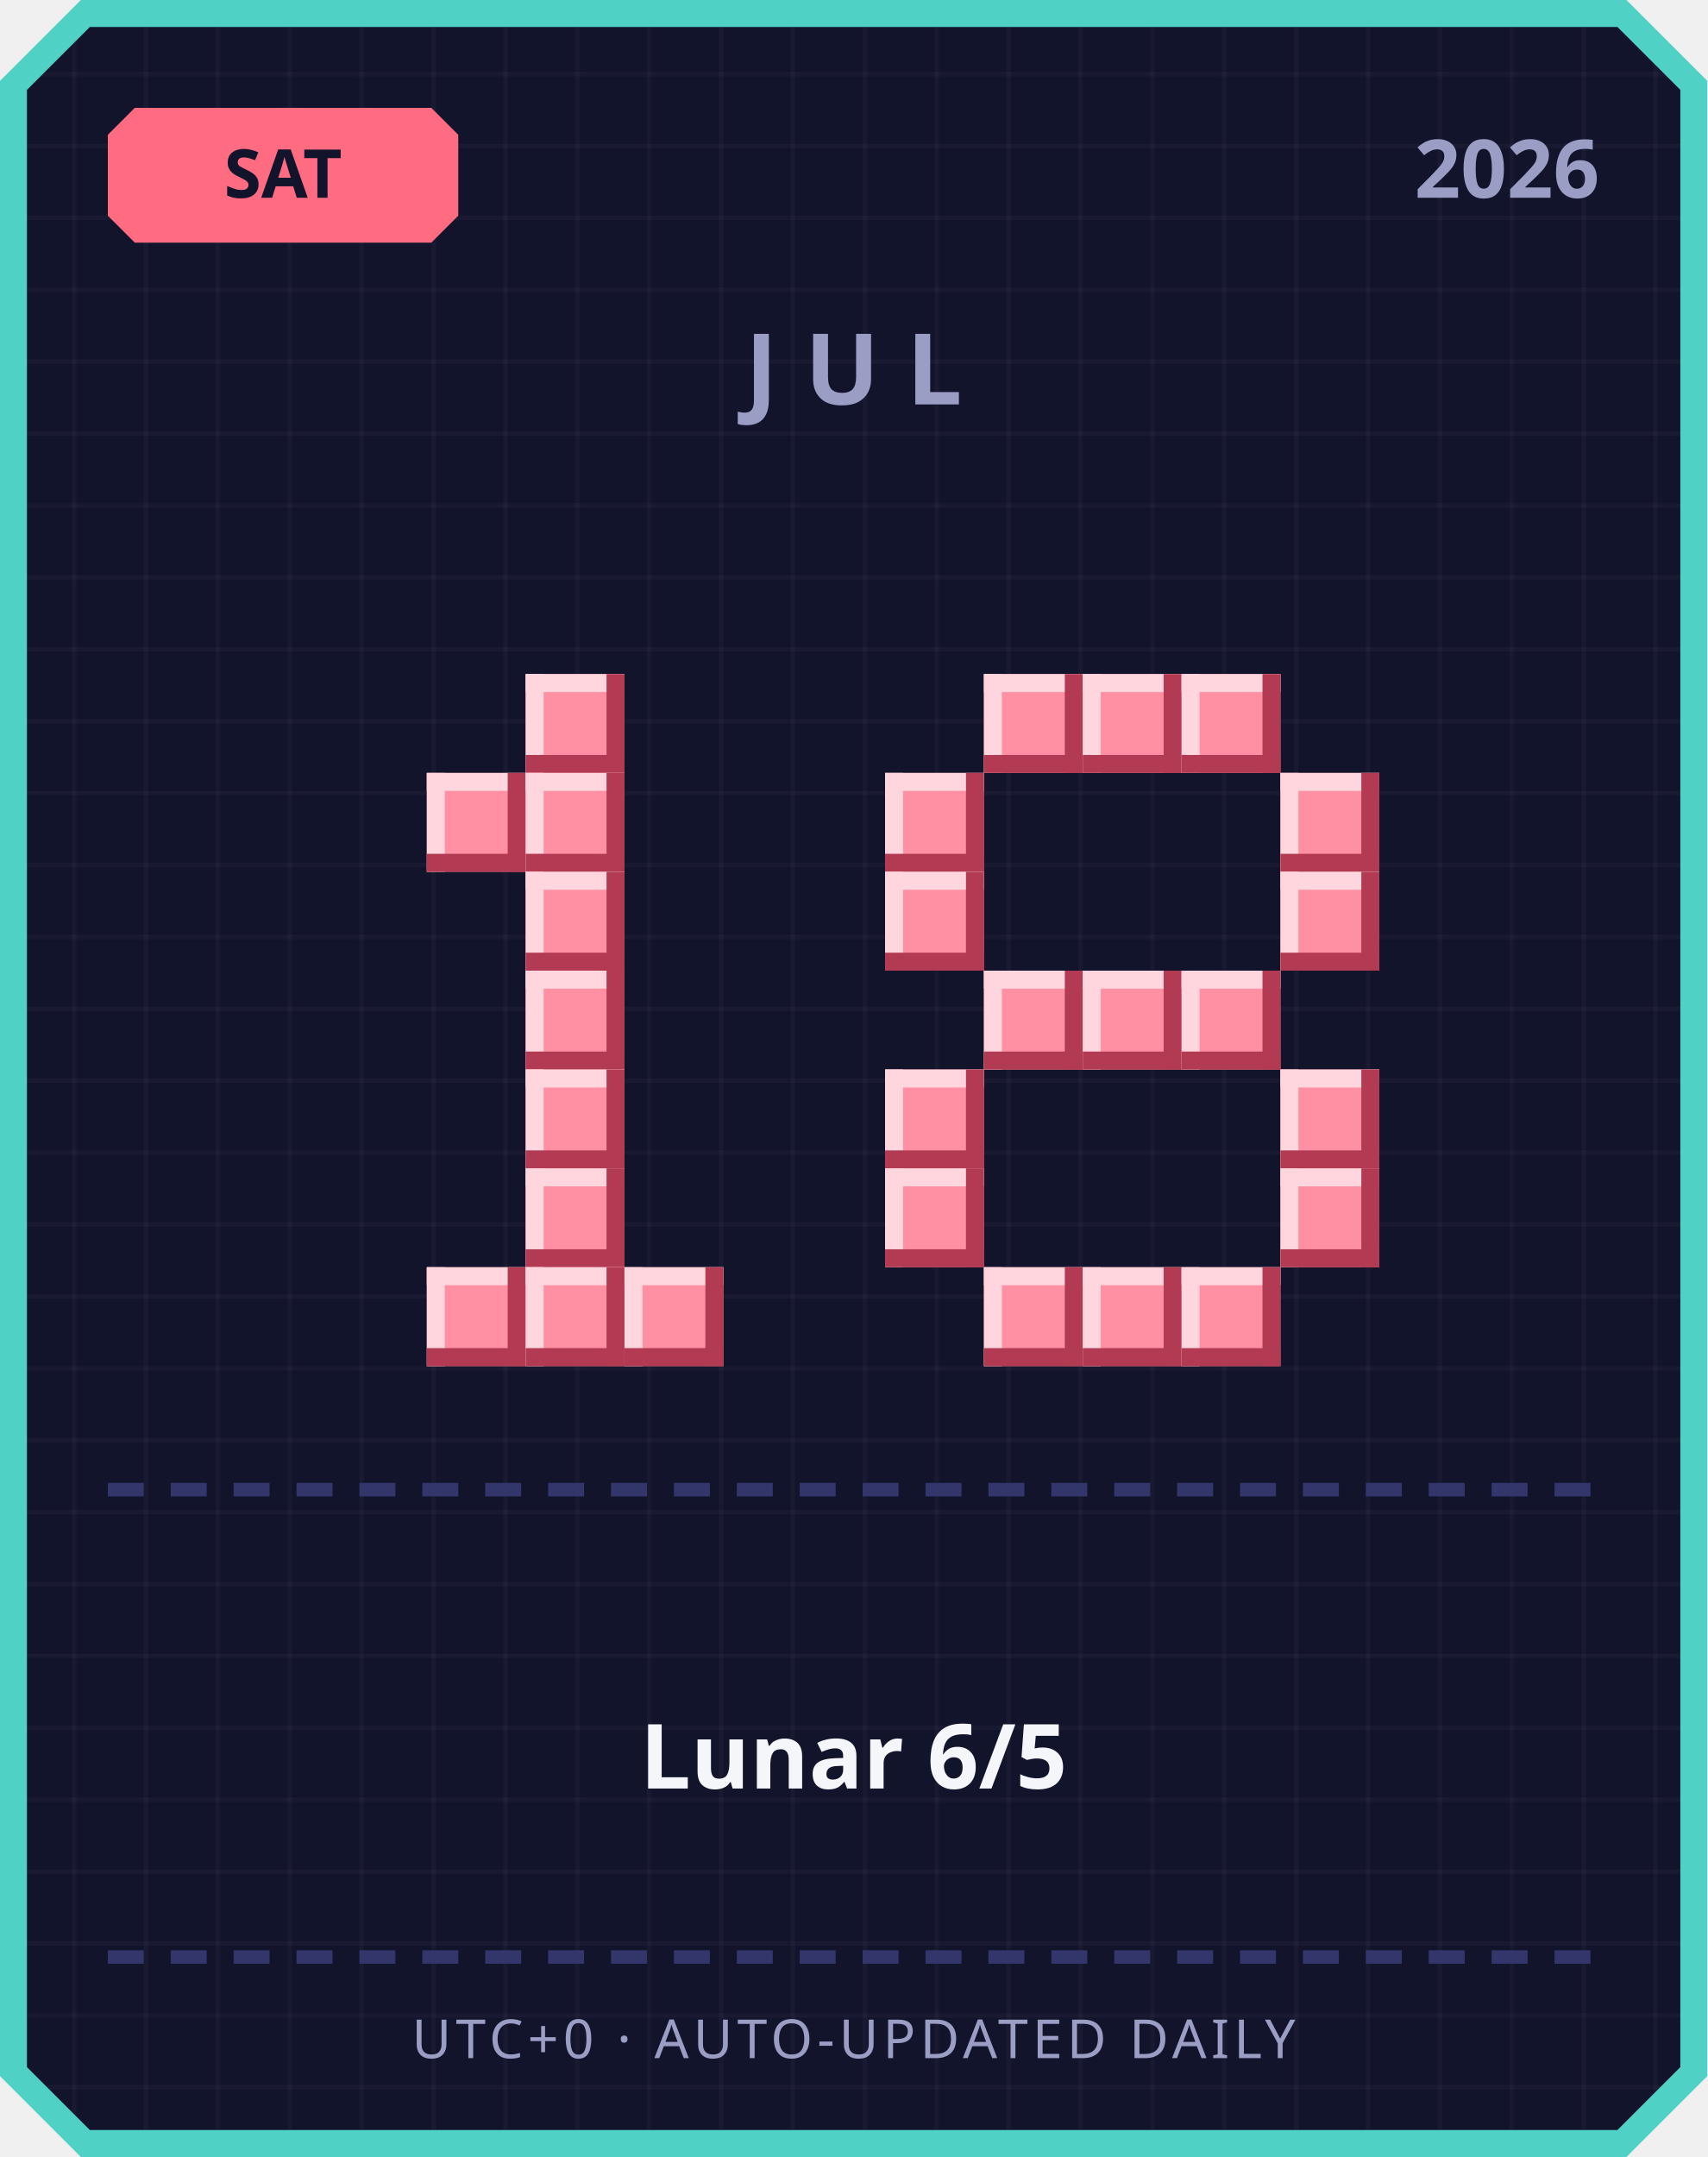
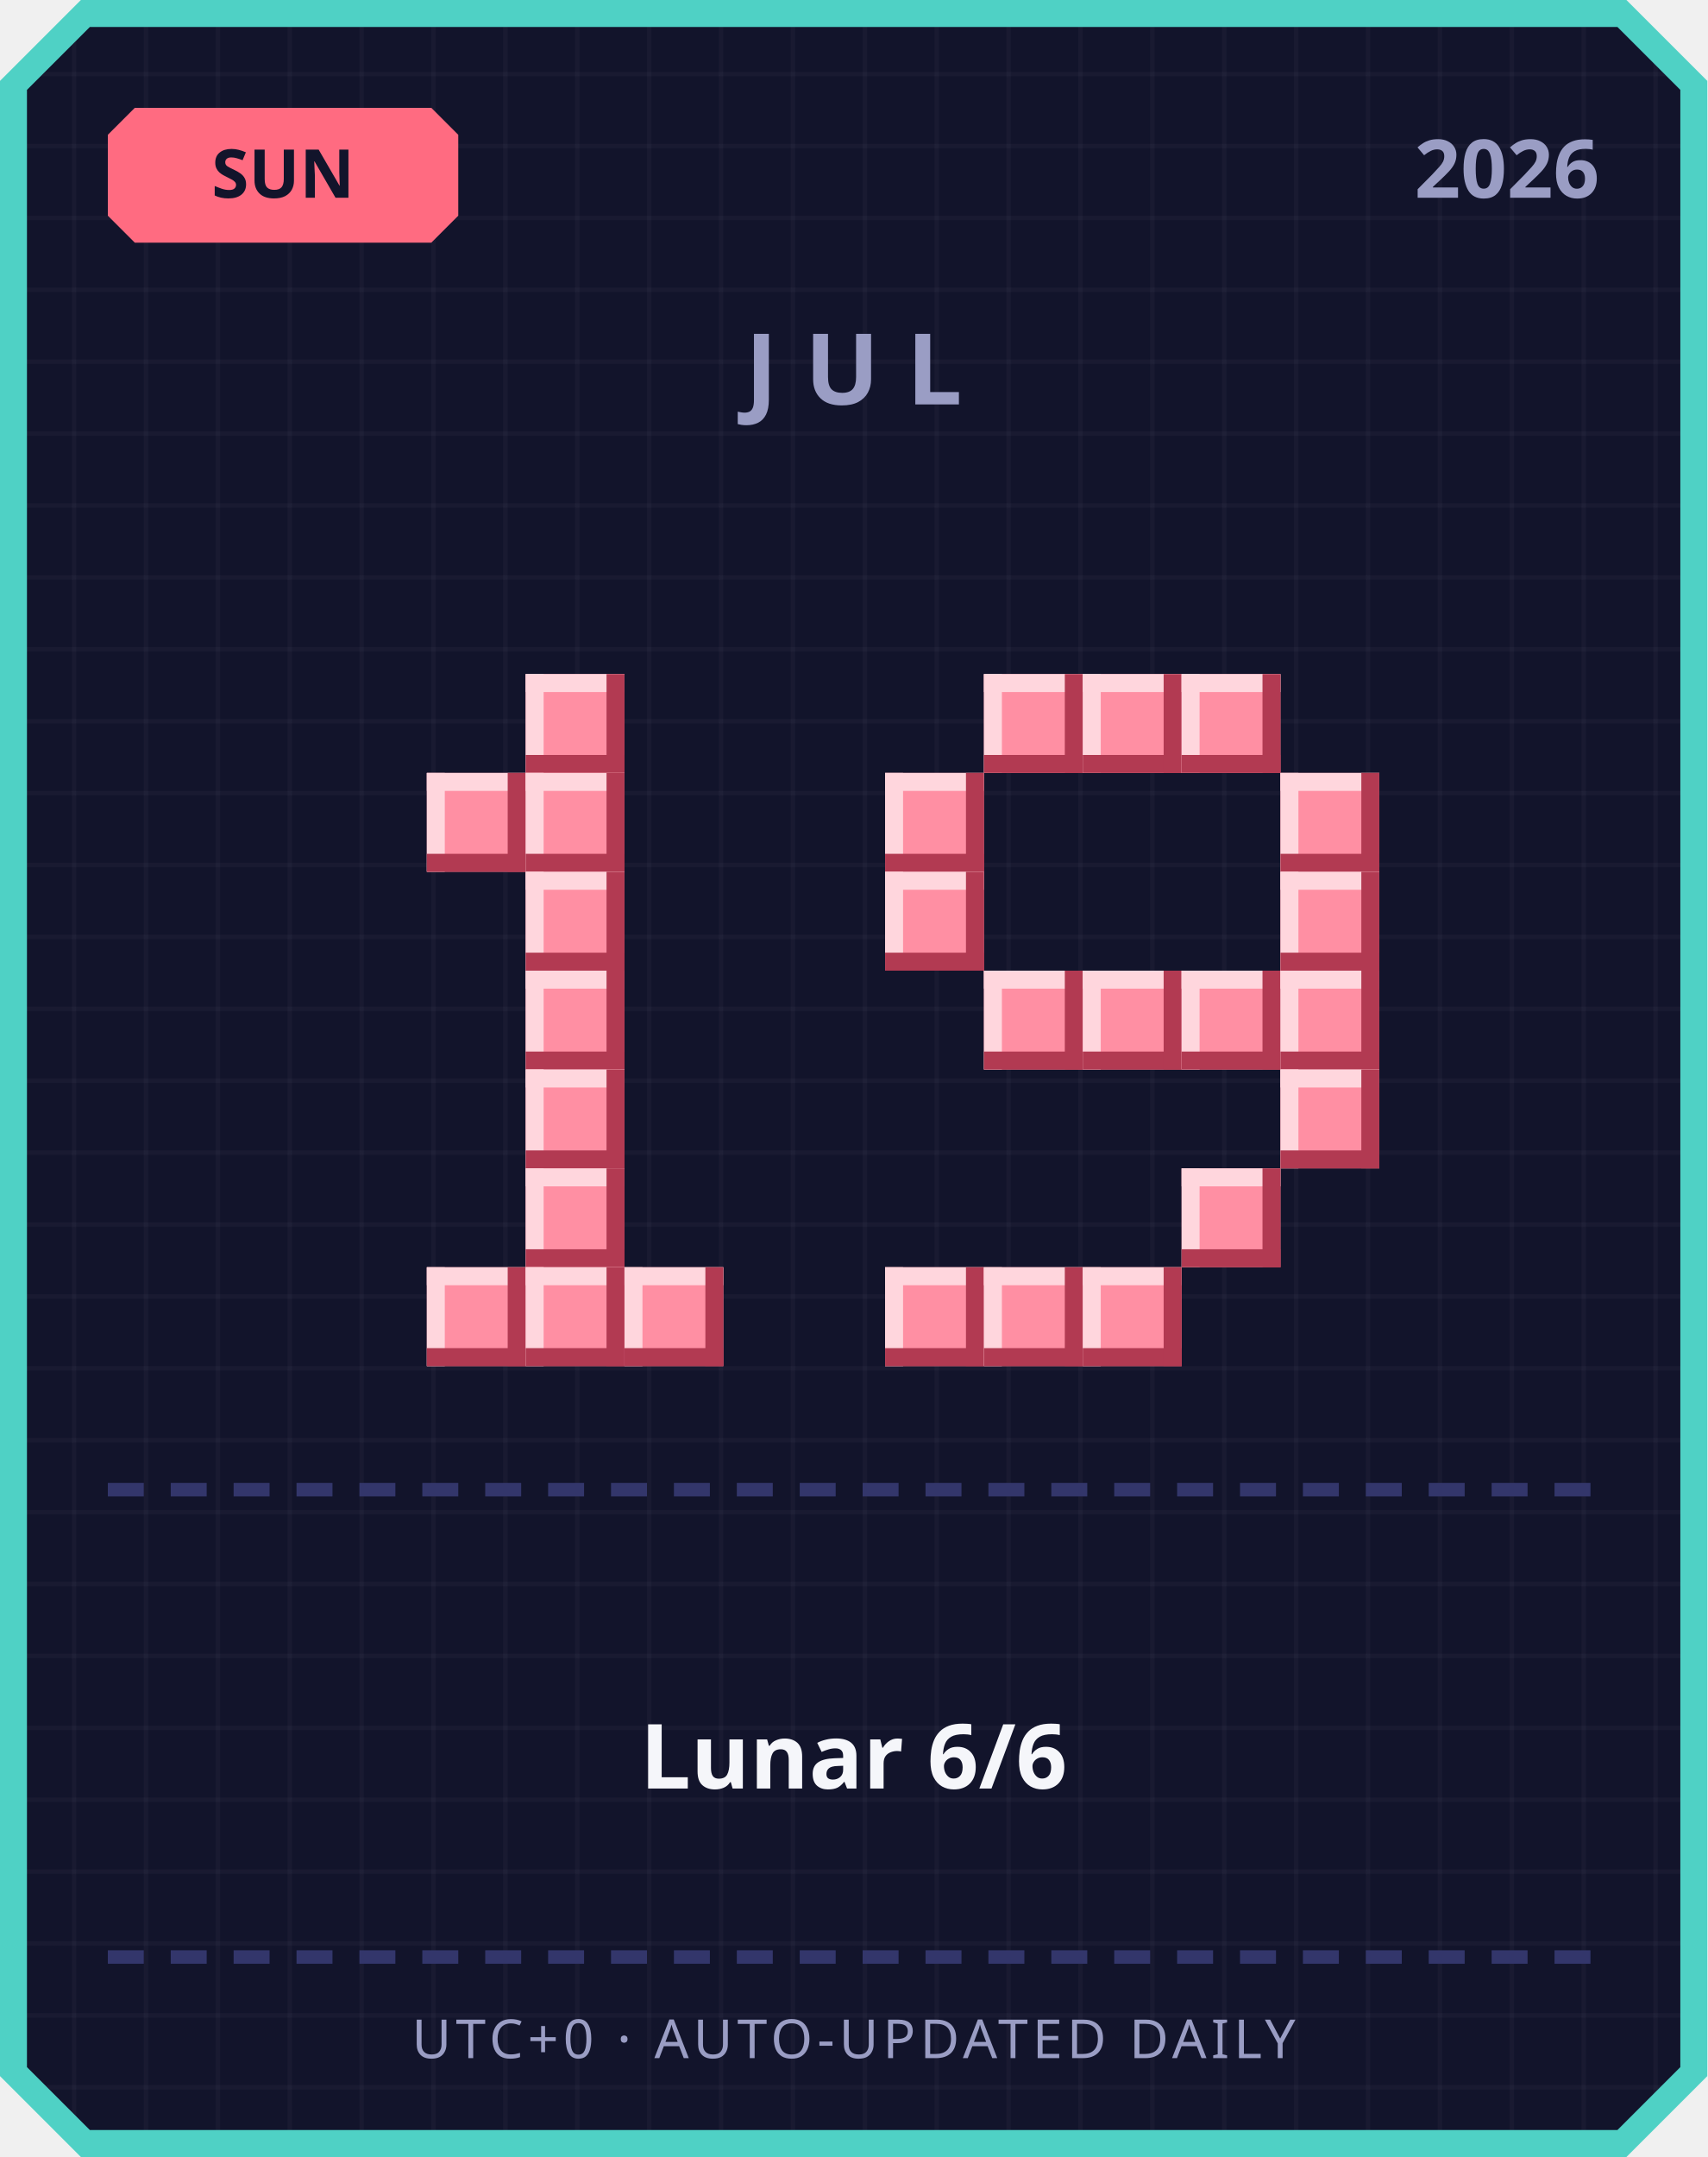
<svg xmlns="http://www.w3.org/2000/svg" width="380" height="480" viewBox="0 0 380 480">
  <defs>
    <pattern id="grid" width="16" height="16" patternUnits="userSpaceOnUse">
      <rect width="16" height="16" fill="#12142b" />
      <rect width="1" height="16" fill="#ffffff" opacity="0.03" />
      <rect width="16" height="1" fill="#ffffff" opacity="0.03" />
    </pattern>
  </defs>
  <path d="M 18,0 L 362,0 L 380,18 L 380,462 L 362,480 L 18,480 L 0,462 L 0,18 Z" fill="#4fd1c5" />
  <path d="M 20,6 L 360,6 L 374,20 L 374,460 L 360,474 L 20,474 L 6,460 L 6,20 Z" fill="url(#grid)" />
  <path d="M 30,24 L 96,24 L 102,30 L 102,48 L 96,54 L 30,54 L 24,48 L 24,30 Z" fill="#ff6b81" />
-   <text x="63" y="44" text-anchor="middle" font-family="'Segoe UI', sans-serif" font-size="15" font-weight="700" fill="#12142b">SAT</text>
+   <text x="63" y="44" text-anchor="middle" font-family="'Segoe UI', sans-serif" font-size="15" font-weight="700" fill="#12142b">SUN</text>
  <text x="356" y="44" text-anchor="end" font-family="'Segoe UI', sans-serif" font-size="18" font-weight="700" fill="#9a9dc4">2026</text>
  <text x="190" y="90" text-anchor="middle" font-family="'Segoe UI', sans-serif" font-size="22" font-weight="700" letter-spacing="6" fill="#9a9dc4">JUL</text>
  <rect x="117" y="150" width="22" height="22" fill="#ff8fa3" />
  <rect x="117" y="150" width="22" height="4" fill="#ffd6dd" />
  <rect x="117" y="150" width="4" height="22" fill="#ffd6dd" />
  <rect x="117" y="168" width="22" height="4" fill="#b23a52" />
  <rect x="135" y="150" width="4" height="22" fill="#b23a52" />
  <rect x="95" y="172" width="22" height="22" fill="#ff8fa3" />
  <rect x="95" y="172" width="22" height="4" fill="#ffd6dd" />
  <rect x="95" y="172" width="4" height="22" fill="#ffd6dd" />
  <rect x="95" y="190" width="22" height="4" fill="#b23a52" />
  <rect x="113" y="172" width="4" height="22" fill="#b23a52" />
  <rect x="117" y="172" width="22" height="22" fill="#ff8fa3" />
  <rect x="117" y="172" width="22" height="4" fill="#ffd6dd" />
  <rect x="117" y="172" width="4" height="22" fill="#ffd6dd" />
  <rect x="117" y="190" width="22" height="4" fill="#b23a52" />
  <rect x="135" y="172" width="4" height="22" fill="#b23a52" />
  <rect x="117" y="194" width="22" height="22" fill="#ff8fa3" />
  <rect x="117" y="194" width="22" height="4" fill="#ffd6dd" />
  <rect x="117" y="194" width="4" height="22" fill="#ffd6dd" />
  <rect x="117" y="212" width="22" height="4" fill="#b23a52" />
  <rect x="135" y="194" width="4" height="22" fill="#b23a52" />
  <rect x="117" y="216" width="22" height="22" fill="#ff8fa3" />
  <rect x="117" y="216" width="22" height="4" fill="#ffd6dd" />
  <rect x="117" y="216" width="4" height="22" fill="#ffd6dd" />
  <rect x="117" y="234" width="22" height="4" fill="#b23a52" />
  <rect x="135" y="216" width="4" height="22" fill="#b23a52" />
  <rect x="117" y="238" width="22" height="22" fill="#ff8fa3" />
  <rect x="117" y="238" width="22" height="4" fill="#ffd6dd" />
  <rect x="117" y="238" width="4" height="22" fill="#ffd6dd" />
  <rect x="117" y="256" width="22" height="4" fill="#b23a52" />
  <rect x="135" y="238" width="4" height="22" fill="#b23a52" />
  <rect x="117" y="260" width="22" height="22" fill="#ff8fa3" />
  <rect x="117" y="260" width="22" height="4" fill="#ffd6dd" />
  <rect x="117" y="260" width="4" height="22" fill="#ffd6dd" />
  <rect x="117" y="278" width="22" height="4" fill="#b23a52" />
  <rect x="135" y="260" width="4" height="22" fill="#b23a52" />
  <rect x="95" y="282" width="22" height="22" fill="#ff8fa3" />
  <rect x="95" y="282" width="22" height="4" fill="#ffd6dd" />
  <rect x="95" y="282" width="4" height="22" fill="#ffd6dd" />
  <rect x="95" y="300" width="22" height="4" fill="#b23a52" />
  <rect x="113" y="282" width="4" height="22" fill="#b23a52" />
  <rect x="117" y="282" width="22" height="22" fill="#ff8fa3" />
  <rect x="117" y="282" width="22" height="4" fill="#ffd6dd" />
  <rect x="117" y="282" width="4" height="22" fill="#ffd6dd" />
  <rect x="117" y="300" width="22" height="4" fill="#b23a52" />
  <rect x="135" y="282" width="4" height="22" fill="#b23a52" />
  <rect x="139" y="282" width="22" height="22" fill="#ff8fa3" />
  <rect x="139" y="282" width="22" height="4" fill="#ffd6dd" />
  <rect x="139" y="282" width="4" height="22" fill="#ffd6dd" />
  <rect x="139" y="300" width="22" height="4" fill="#b23a52" />
  <rect x="157" y="282" width="4" height="22" fill="#b23a52" />
  <rect x="219" y="150" width="22" height="22" fill="#ff8fa3" />
  <rect x="219" y="150" width="22" height="4" fill="#ffd6dd" />
  <rect x="219" y="150" width="4" height="22" fill="#ffd6dd" />
  <rect x="219" y="168" width="22" height="4" fill="#b23a52" />
  <rect x="237" y="150" width="4" height="22" fill="#b23a52" />
  <rect x="241" y="150" width="22" height="22" fill="#ff8fa3" />
  <rect x="241" y="150" width="22" height="4" fill="#ffd6dd" />
  <rect x="241" y="150" width="4" height="22" fill="#ffd6dd" />
  <rect x="241" y="168" width="22" height="4" fill="#b23a52" />
  <rect x="259" y="150" width="4" height="22" fill="#b23a52" />
  <rect x="263" y="150" width="22" height="22" fill="#ff8fa3" />
  <rect x="263" y="150" width="22" height="4" fill="#ffd6dd" />
  <rect x="263" y="150" width="4" height="22" fill="#ffd6dd" />
  <rect x="263" y="168" width="22" height="4" fill="#b23a52" />
  <rect x="281" y="150" width="4" height="22" fill="#b23a52" />
  <rect x="197" y="172" width="22" height="22" fill="#ff8fa3" />
  <rect x="197" y="172" width="22" height="4" fill="#ffd6dd" />
  <rect x="197" y="172" width="4" height="22" fill="#ffd6dd" />
  <rect x="197" y="190" width="22" height="4" fill="#b23a52" />
  <rect x="215" y="172" width="4" height="22" fill="#b23a52" />
  <rect x="285" y="172" width="22" height="22" fill="#ff8fa3" />
  <rect x="285" y="172" width="22" height="4" fill="#ffd6dd" />
  <rect x="285" y="172" width="4" height="22" fill="#ffd6dd" />
  <rect x="285" y="190" width="22" height="4" fill="#b23a52" />
  <rect x="303" y="172" width="4" height="22" fill="#b23a52" />
  <rect x="197" y="194" width="22" height="22" fill="#ff8fa3" />
  <rect x="197" y="194" width="22" height="4" fill="#ffd6dd" />
  <rect x="197" y="194" width="4" height="22" fill="#ffd6dd" />
  <rect x="197" y="212" width="22" height="4" fill="#b23a52" />
  <rect x="215" y="194" width="4" height="22" fill="#b23a52" />
  <rect x="285" y="194" width="22" height="22" fill="#ff8fa3" />
  <rect x="285" y="194" width="22" height="4" fill="#ffd6dd" />
  <rect x="285" y="194" width="4" height="22" fill="#ffd6dd" />
  <rect x="285" y="212" width="22" height="4" fill="#b23a52" />
  <rect x="303" y="194" width="4" height="22" fill="#b23a52" />
  <rect x="219" y="216" width="22" height="22" fill="#ff8fa3" />
  <rect x="219" y="216" width="22" height="4" fill="#ffd6dd" />
  <rect x="219" y="216" width="4" height="22" fill="#ffd6dd" />
  <rect x="219" y="234" width="22" height="4" fill="#b23a52" />
  <rect x="237" y="216" width="4" height="22" fill="#b23a52" />
  <rect x="241" y="216" width="22" height="22" fill="#ff8fa3" />
  <rect x="241" y="216" width="22" height="4" fill="#ffd6dd" />
  <rect x="241" y="216" width="4" height="22" fill="#ffd6dd" />
  <rect x="241" y="234" width="22" height="4" fill="#b23a52" />
  <rect x="259" y="216" width="4" height="22" fill="#b23a52" />
  <rect x="263" y="216" width="22" height="22" fill="#ff8fa3" />
  <rect x="263" y="216" width="22" height="4" fill="#ffd6dd" />
  <rect x="263" y="216" width="4" height="22" fill="#ffd6dd" />
  <rect x="263" y="234" width="22" height="4" fill="#b23a52" />
  <rect x="281" y="216" width="4" height="22" fill="#b23a52" />
-   <rect x="197" y="238" width="22" height="22" fill="#ff8fa3" />
-   <rect x="197" y="238" width="22" height="4" fill="#ffd6dd" />
-   <rect x="197" y="238" width="4" height="22" fill="#ffd6dd" />
-   <rect x="197" y="256" width="22" height="4" fill="#b23a52" />
-   <rect x="215" y="238" width="4" height="22" fill="#b23a52" />
+   <rect x="285" y="216" width="22" height="22" fill="#ff8fa3" />
+   <rect x="285" y="216" width="22" height="4" fill="#ffd6dd" />
+   <rect x="285" y="216" width="4" height="22" fill="#ffd6dd" />
+   <rect x="285" y="234" width="22" height="4" fill="#b23a52" />
+   <rect x="303" y="216" width="4" height="22" fill="#b23a52" />
  <rect x="285" y="238" width="22" height="22" fill="#ff8fa3" />
  <rect x="285" y="238" width="22" height="4" fill="#ffd6dd" />
  <rect x="285" y="238" width="4" height="22" fill="#ffd6dd" />
  <rect x="285" y="256" width="22" height="4" fill="#b23a52" />
  <rect x="303" y="238" width="4" height="22" fill="#b23a52" />
-   <rect x="197" y="260" width="22" height="22" fill="#ff8fa3" />
-   <rect x="197" y="260" width="22" height="4" fill="#ffd6dd" />
-   <rect x="197" y="260" width="4" height="22" fill="#ffd6dd" />
-   <rect x="197" y="278" width="22" height="4" fill="#b23a52" />
-   <rect x="215" y="260" width="4" height="22" fill="#b23a52" />
-   <rect x="285" y="260" width="22" height="22" fill="#ff8fa3" />
-   <rect x="285" y="260" width="22" height="4" fill="#ffd6dd" />
-   <rect x="285" y="260" width="4" height="22" fill="#ffd6dd" />
-   <rect x="285" y="278" width="22" height="4" fill="#b23a52" />
-   <rect x="303" y="260" width="4" height="22" fill="#b23a52" />
+   <rect x="263" y="260" width="22" height="22" fill="#ff8fa3" />
+   <rect x="263" y="260" width="22" height="4" fill="#ffd6dd" />
+   <rect x="263" y="260" width="4" height="22" fill="#ffd6dd" />
+   <rect x="263" y="278" width="22" height="4" fill="#b23a52" />
+   <rect x="281" y="260" width="4" height="22" fill="#b23a52" />
+   <rect x="197" y="282" width="22" height="22" fill="#ff8fa3" />
+   <rect x="197" y="282" width="22" height="4" fill="#ffd6dd" />
+   <rect x="197" y="282" width="4" height="22" fill="#ffd6dd" />
+   <rect x="197" y="300" width="22" height="4" fill="#b23a52" />
+   <rect x="215" y="282" width="4" height="22" fill="#b23a52" />
  <rect x="219" y="282" width="22" height="22" fill="#ff8fa3" />
  <rect x="219" y="282" width="22" height="4" fill="#ffd6dd" />
  <rect x="219" y="282" width="4" height="22" fill="#ffd6dd" />
  <rect x="219" y="300" width="22" height="4" fill="#b23a52" />
  <rect x="237" y="282" width="4" height="22" fill="#b23a52" />
  <rect x="241" y="282" width="22" height="22" fill="#ff8fa3" />
  <rect x="241" y="282" width="22" height="4" fill="#ffd6dd" />
  <rect x="241" y="282" width="4" height="22" fill="#ffd6dd" />
  <rect x="241" y="300" width="22" height="4" fill="#b23a52" />
  <rect x="259" y="282" width="4" height="22" fill="#b23a52" />
-   <rect x="263" y="282" width="22" height="22" fill="#ff8fa3" />
-   <rect x="263" y="282" width="22" height="4" fill="#ffd6dd" />
-   <rect x="263" y="282" width="4" height="22" fill="#ffd6dd" />
-   <rect x="263" y="300" width="22" height="4" fill="#b23a52" />
-   <rect x="281" y="282" width="4" height="22" fill="#b23a52" />
  <rect x="24" y="330" width="8" height="3" fill="#33366b" />
  <rect x="38" y="330" width="8" height="3" fill="#33366b" />
  <rect x="52" y="330" width="8" height="3" fill="#33366b" />
  <rect x="66" y="330" width="8" height="3" fill="#33366b" />
  <rect x="80" y="330" width="8" height="3" fill="#33366b" />
  <rect x="94" y="330" width="8" height="3" fill="#33366b" />
  <rect x="108" y="330" width="8" height="3" fill="#33366b" />
  <rect x="122" y="330" width="8" height="3" fill="#33366b" />
  <rect x="136" y="330" width="8" height="3" fill="#33366b" />
  <rect x="150" y="330" width="8" height="3" fill="#33366b" />
  <rect x="164" y="330" width="8" height="3" fill="#33366b" />
  <rect x="178" y="330" width="8" height="3" fill="#33366b" />
  <rect x="192" y="330" width="8" height="3" fill="#33366b" />
  <rect x="206" y="330" width="8" height="3" fill="#33366b" />
  <rect x="220" y="330" width="8" height="3" fill="#33366b" />
  <rect x="234" y="330" width="8" height="3" fill="#33366b" />
  <rect x="248" y="330" width="8" height="3" fill="#33366b" />
  <rect x="262" y="330" width="8" height="3" fill="#33366b" />
  <rect x="276" y="330" width="8" height="3" fill="#33366b" />
  <rect x="290" y="330" width="8" height="3" fill="#33366b" />
  <rect x="304" y="330" width="8" height="3" fill="#33366b" />
  <rect x="318" y="330" width="8" height="3" fill="#33366b" />
  <rect x="332" y="330" width="8" height="3" fill="#33366b" />
  <rect x="346" y="330" width="8" height="3" fill="#33366b" />
-   <text x="190" y="398" text-anchor="middle" font-family="'Segoe UI', 'Microsoft JhengHei', sans-serif" font-size="20" font-weight="700" fill="#f5f6fa">Lunar 6/5</text>
+   <text x="190" y="398" text-anchor="middle" font-family="'Segoe UI', 'Microsoft JhengHei', sans-serif" font-size="20" font-weight="700" fill="#f5f6fa">Lunar 6/6</text>
  <rect x="24" y="434" width="8" height="3" fill="#33366b" />
  <rect x="38" y="434" width="8" height="3" fill="#33366b" />
  <rect x="52" y="434" width="8" height="3" fill="#33366b" />
  <rect x="66" y="434" width="8" height="3" fill="#33366b" />
  <rect x="80" y="434" width="8" height="3" fill="#33366b" />
  <rect x="94" y="434" width="8" height="3" fill="#33366b" />
  <rect x="108" y="434" width="8" height="3" fill="#33366b" />
  <rect x="122" y="434" width="8" height="3" fill="#33366b" />
  <rect x="136" y="434" width="8" height="3" fill="#33366b" />
  <rect x="150" y="434" width="8" height="3" fill="#33366b" />
  <rect x="164" y="434" width="8" height="3" fill="#33366b" />
  <rect x="178" y="434" width="8" height="3" fill="#33366b" />
  <rect x="192" y="434" width="8" height="3" fill="#33366b" />
  <rect x="206" y="434" width="8" height="3" fill="#33366b" />
  <rect x="220" y="434" width="8" height="3" fill="#33366b" />
  <rect x="234" y="434" width="8" height="3" fill="#33366b" />
  <rect x="248" y="434" width="8" height="3" fill="#33366b" />
  <rect x="262" y="434" width="8" height="3" fill="#33366b" />
  <rect x="276" y="434" width="8" height="3" fill="#33366b" />
  <rect x="290" y="434" width="8" height="3" fill="#33366b" />
  <rect x="304" y="434" width="8" height="3" fill="#33366b" />
  <rect x="318" y="434" width="8" height="3" fill="#33366b" />
  <rect x="332" y="434" width="8" height="3" fill="#33366b" />
  <rect x="346" y="434" width="8" height="3" fill="#33366b" />
  <text x="190" y="458" text-anchor="middle" font-family="'Segoe UI', sans-serif" font-size="12" letter-spacing="1" fill="#9a9dc4">UTC+0 · AUTO-UPDATED DAILY</text>
</svg>
